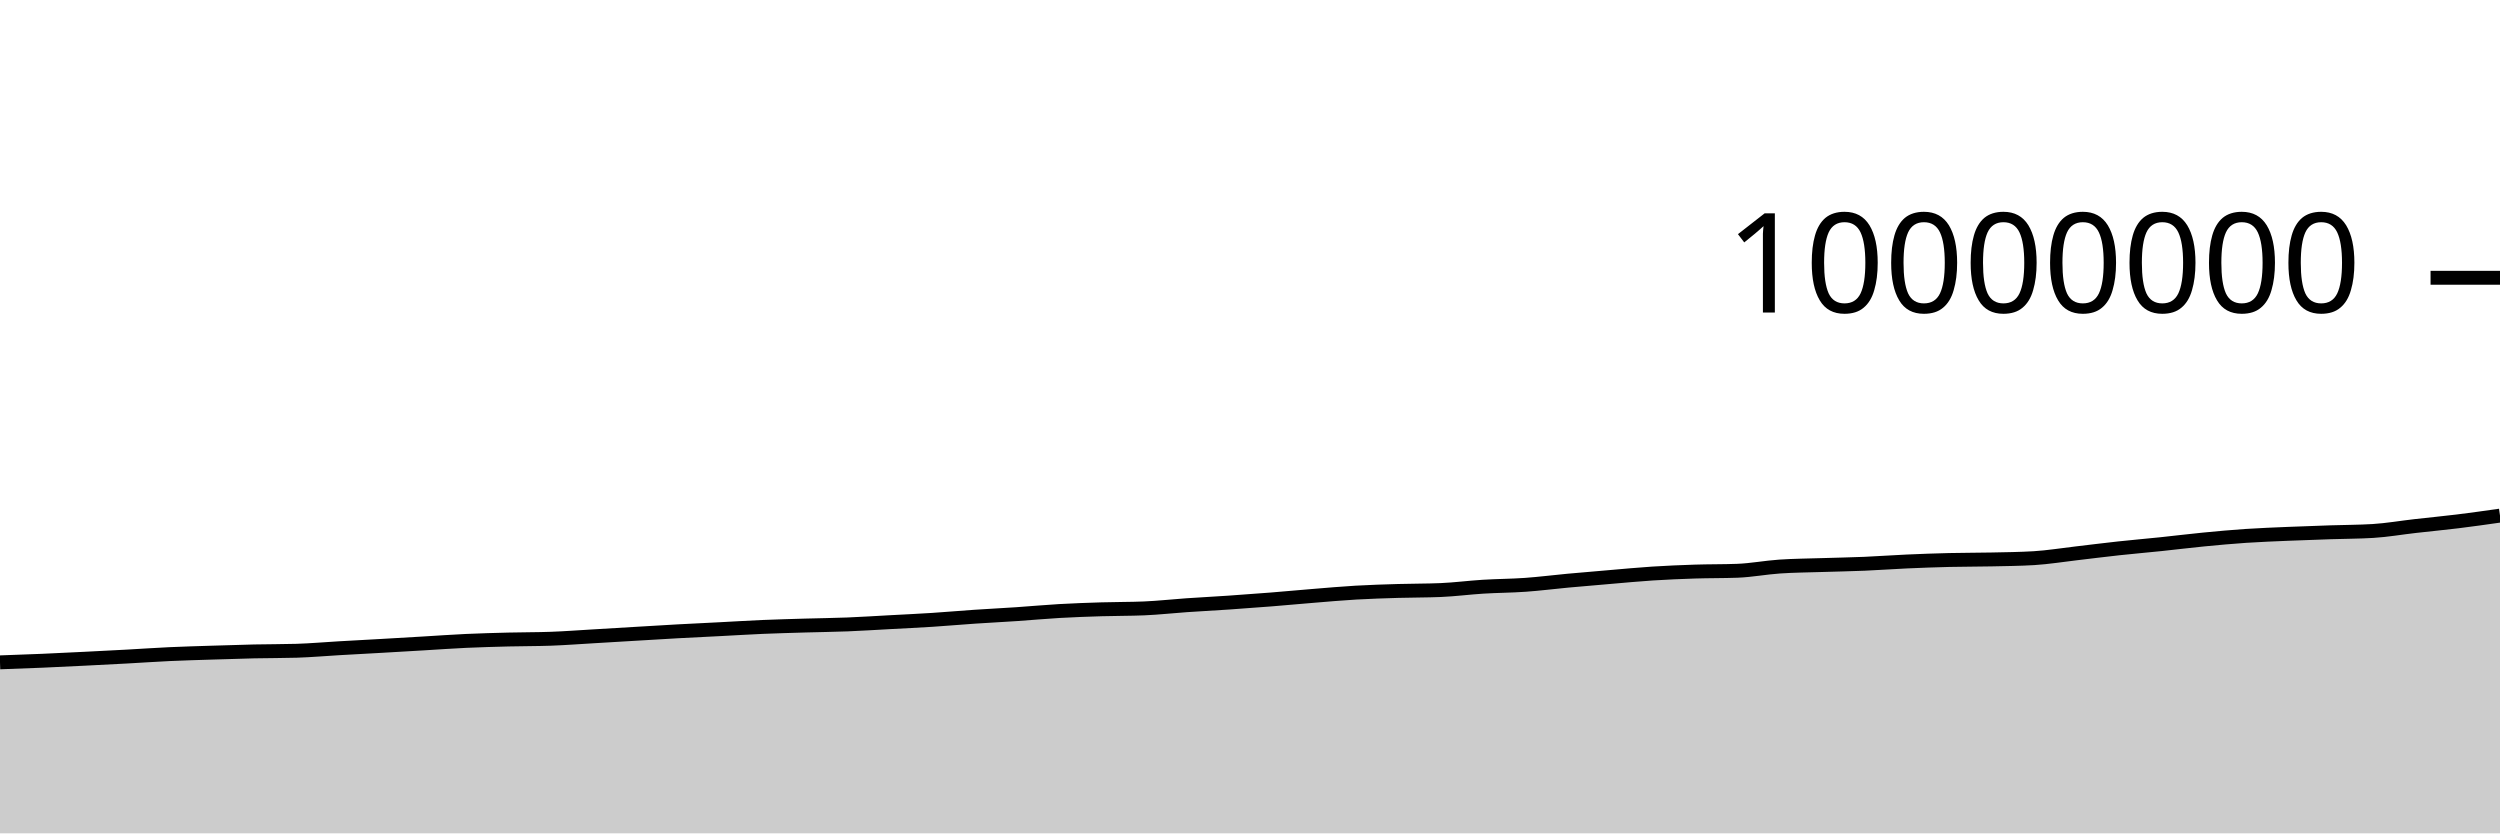
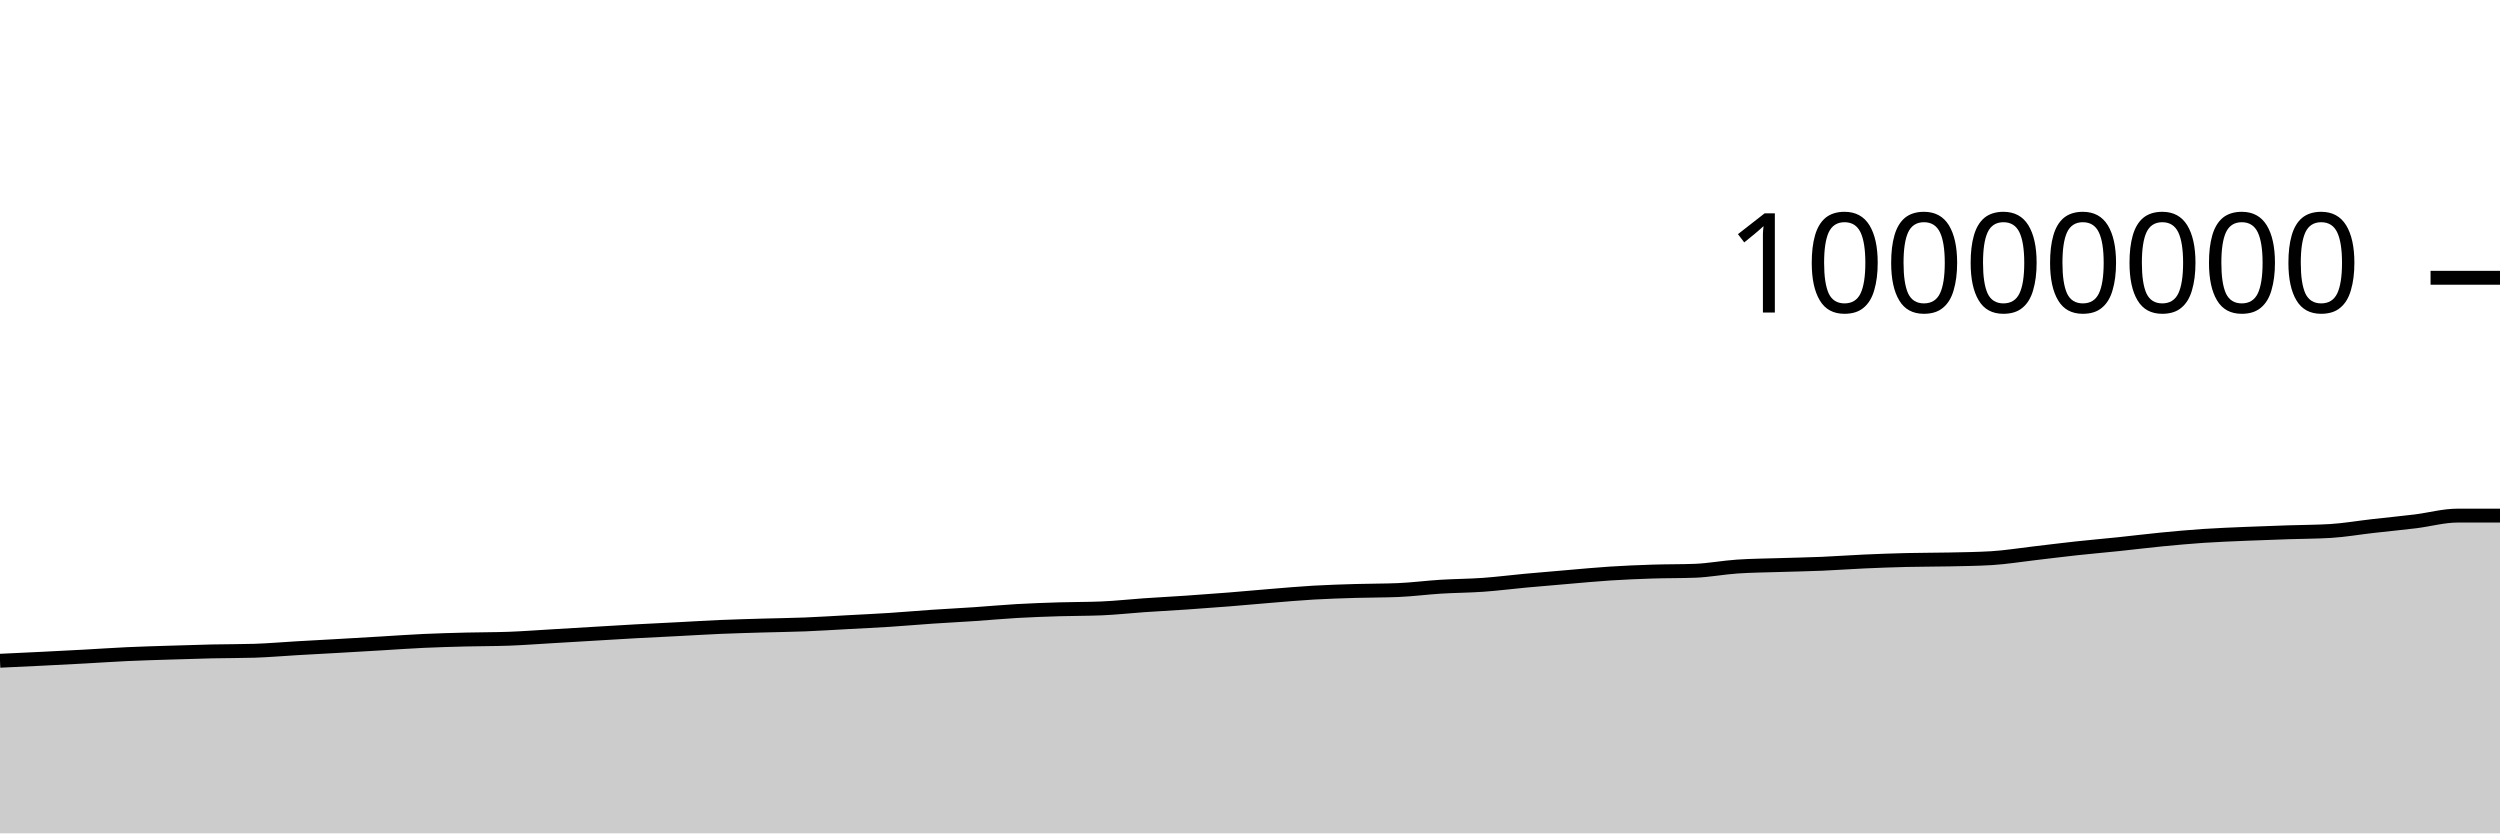
<svg xmlns="http://www.w3.org/2000/svg" viewBox="0 0 180 60">
  <g transform="translate(0,20)">
-     <path class="area" fill="rgba(0, 0, 0, 0.2)" d="M0,27.689C1.017,27.653,2.034,27.617,3.051,27.574C4.068,27.53,5.085,27.48,6.102,27.429C7.119,27.379,8.136,27.327,9.153,27.271C10.169,27.216,11.186,27.144,12.203,27.097C13.22,27.05,14.237,27.023,15.254,26.99C16.271,26.957,17.288,26.924,18.305,26.901C19.322,26.879,20.339,26.886,21.356,26.855C22.373,26.824,23.39,26.733,24.407,26.674C25.424,26.616,26.441,26.562,27.458,26.504C28.475,26.446,29.492,26.386,30.508,26.326C31.525,26.266,32.542,26.192,33.559,26.145C34.576,26.099,35.593,26.071,36.61,26.045C37.627,26.019,38.644,26.027,39.661,25.99C40.678,25.953,41.695,25.876,42.712,25.816C43.729,25.757,44.746,25.694,45.763,25.634C46.78,25.573,47.797,25.51,48.814,25.454C49.831,25.398,50.847,25.351,51.864,25.299C52.881,25.247,53.898,25.183,54.915,25.139C55.932,25.096,56.949,25.07,57.966,25.039C58.983,25.009,60,24.999,61.017,24.959C62.034,24.918,63.051,24.852,64.068,24.797C65.085,24.742,66.102,24.695,67.119,24.63C68.136,24.564,69.153,24.473,70.169,24.404C71.186,24.335,72.203,24.285,73.22,24.217C74.237,24.148,75.254,24.052,76.271,23.994C77.288,23.936,78.305,23.9,79.322,23.869C80.339,23.837,81.356,23.848,82.373,23.805C83.39,23.763,84.407,23.647,85.424,23.577C86.441,23.507,87.458,23.455,88.475,23.386C89.492,23.316,90.508,23.242,91.525,23.161C92.542,23.08,93.559,22.984,94.576,22.901C95.593,22.819,96.61,22.727,97.627,22.668C98.644,22.609,99.661,22.579,100.678,22.548C101.695,22.518,102.712,22.527,103.729,22.484C104.746,22.441,105.763,22.306,106.78,22.243C107.797,22.18,108.814,22.179,109.831,22.107C110.847,22.035,111.864,21.903,112.881,21.809C113.898,21.715,114.915,21.63,115.932,21.544C116.949,21.458,117.966,21.359,118.983,21.294C120,21.229,121.017,21.186,122.034,21.153C123.051,21.12,124.068,21.134,125.085,21.096C126.102,21.058,127.119,20.86,128.136,20.791C129.153,20.722,130.169,20.717,131.186,20.684C132.203,20.651,133.22,20.635,134.237,20.592C135.254,20.549,136.271,20.472,137.288,20.427C138.305,20.381,139.322,20.345,140.339,20.32C141.356,20.296,142.373,20.302,143.39,20.28C144.407,20.258,145.424,20.249,146.441,20.188C147.458,20.127,148.475,19.958,149.492,19.841C150.508,19.723,151.525,19.592,152.542,19.482C153.559,19.371,154.576,19.285,155.593,19.179C156.61,19.073,157.627,18.945,158.644,18.846C159.661,18.747,160.678,18.654,161.695,18.585C162.712,18.517,163.729,18.48,164.746,18.436C165.763,18.392,166.78,18.358,167.797,18.324C168.814,18.289,169.831,18.293,170.847,18.231C171.864,18.169,172.881,17.99,173.898,17.875C174.915,17.759,175.932,17.664,176.949,17.539C177.966,17.414,178.983,17.269,180,17.124L180,40C178.983,40,177.966,40,176.949,40C175.932,40,174.915,40,173.898,40C172.881,40,171.864,40,170.847,40C169.831,40,168.814,40,167.797,40C166.78,40,165.763,40,164.746,40C163.729,40,162.712,40,161.695,40C160.678,40,159.661,40,158.644,40C157.627,40,156.61,40,155.593,40C154.576,40,153.559,40,152.542,40C151.525,40,150.508,40,149.492,40C148.475,40,147.458,40,146.441,40C145.424,40,144.407,40,143.39,40C142.373,40,141.356,40,140.339,40C139.322,40,138.305,40,137.288,40C136.271,40,135.254,40,134.237,40C133.22,40,132.203,40,131.186,40C130.169,40,129.153,40,128.136,40C127.119,40,126.102,40,125.085,40C124.068,40,123.051,40,122.034,40C121.017,40,120,40,118.983,40C117.966,40,116.949,40,115.932,40C114.915,40,113.898,40,112.881,40C111.864,40,110.847,40,109.831,40C108.814,40,107.797,40,106.78,40C105.763,40,104.746,40,103.729,40C102.712,40,101.695,40,100.678,40C99.661,40,98.644,40,97.627,40C96.61,40,95.593,40,94.576,40C93.559,40,92.542,40,91.525,40C90.508,40,89.492,40,88.475,40C87.458,40,86.441,40,85.424,40C84.407,40,83.39,40,82.373,40C81.356,40,80.339,40,79.322,40C78.305,40,77.288,40,76.271,40C75.254,40,74.237,40,73.22,40C72.203,40,71.186,40,70.169,40C69.153,40,68.136,40,67.119,40C66.102,40,65.085,40,64.068,40C63.051,40,62.034,40,61.017,40C60,40,58.983,40,57.966,40C56.949,40,55.932,40,54.915,40C53.898,40,52.881,40,51.864,40C50.847,40,49.831,40,48.814,40C47.797,40,46.78,40,45.763,40C44.746,40,43.729,40,42.712,40C41.695,40,40.678,40,39.661,40C38.644,40,37.627,40,36.61,40C35.593,40,34.576,40,33.559,40C32.542,40,31.525,40,30.508,40C29.492,40,28.475,40,27.458,40C26.441,40,25.424,40,24.407,40C23.39,40,22.373,40,21.356,40C20.339,40,19.322,40,18.305,40C17.288,40,16.271,40,15.254,40C14.237,40,13.22,40,12.203,40C11.186,40,10.169,40,9.153,40C8.136,40,7.119,40,6.102,40C5.085,40,4.068,40,3.051,40C2.034,40,1.017,40,0,40Z" />
-     <path class="line" stroke="black" fill="none" d="M0,27.689C1.017,27.653,2.034,27.617,3.051,27.574C4.068,27.53,5.085,27.48,6.102,27.429C7.119,27.379,8.136,27.327,9.153,27.271C10.169,27.216,11.186,27.144,12.203,27.097C13.22,27.05,14.237,27.023,15.254,26.99C16.271,26.957,17.288,26.924,18.305,26.901C19.322,26.879,20.339,26.886,21.356,26.855C22.373,26.824,23.39,26.733,24.407,26.674C25.424,26.616,26.441,26.562,27.458,26.504C28.475,26.446,29.492,26.386,30.508,26.326C31.525,26.266,32.542,26.192,33.559,26.145C34.576,26.099,35.593,26.071,36.61,26.045C37.627,26.019,38.644,26.027,39.661,25.99C40.678,25.953,41.695,25.876,42.712,25.816C43.729,25.757,44.746,25.694,45.763,25.634C46.78,25.573,47.797,25.51,48.814,25.454C49.831,25.398,50.847,25.351,51.864,25.299C52.881,25.247,53.898,25.183,54.915,25.139C55.932,25.096,56.949,25.07,57.966,25.039C58.983,25.009,60,24.999,61.017,24.959C62.034,24.918,63.051,24.852,64.068,24.797C65.085,24.742,66.102,24.695,67.119,24.63C68.136,24.564,69.153,24.473,70.169,24.404C71.186,24.335,72.203,24.285,73.22,24.217C74.237,24.148,75.254,24.052,76.271,23.994C77.288,23.936,78.305,23.9,79.322,23.869C80.339,23.837,81.356,23.848,82.373,23.805C83.39,23.763,84.407,23.647,85.424,23.577C86.441,23.507,87.458,23.455,88.475,23.386C89.492,23.316,90.508,23.242,91.525,23.161C92.542,23.08,93.559,22.984,94.576,22.901C95.593,22.819,96.61,22.727,97.627,22.668C98.644,22.609,99.661,22.579,100.678,22.548C101.695,22.518,102.712,22.527,103.729,22.484C104.746,22.441,105.763,22.306,106.78,22.243C107.797,22.18,108.814,22.179,109.831,22.107C110.847,22.035,111.864,21.903,112.881,21.809C113.898,21.715,114.915,21.63,115.932,21.544C116.949,21.458,117.966,21.359,118.983,21.294C120,21.229,121.017,21.186,122.034,21.153C123.051,21.12,124.068,21.134,125.085,21.096C126.102,21.058,127.119,20.86,128.136,20.791C129.153,20.722,130.169,20.717,131.186,20.684C132.203,20.651,133.22,20.635,134.237,20.592C135.254,20.549,136.271,20.472,137.288,20.427C138.305,20.381,139.322,20.345,140.339,20.32C141.356,20.296,142.373,20.302,143.39,20.28C144.407,20.258,145.424,20.249,146.441,20.188C147.458,20.127,148.475,19.958,149.492,19.841C150.508,19.723,151.525,19.592,152.542,19.482C153.559,19.371,154.576,19.285,155.593,19.179C156.61,19.073,157.627,18.945,158.644,18.846C159.661,18.747,160.678,18.654,161.695,18.585C162.712,18.517,163.729,18.48,164.746,18.436C165.763,18.392,166.78,18.358,167.797,18.324C168.814,18.289,169.831,18.293,170.847,18.231C171.864,18.169,172.881,17.99,173.898,17.875C174.915,17.759,175.932,17.664,176.949,17.539C177.966,17.414,178.983,17.269,180,17.124" />
+     <path class="area" fill="rgba(0, 0, 0, 0.2)" d="M0,27.574C1.017,27.527,2.034,27.48,3.051,27.429C4.068,27.379,5.085,27.327,6.102,27.271C7.119,27.216,8.136,27.144,9.153,27.097C10.169,27.05,11.186,27.023,12.203,26.99C13.22,26.957,14.237,26.924,15.254,26.901C16.271,26.879,17.288,26.886,18.305,26.855C19.322,26.824,20.339,26.733,21.356,26.674C22.373,26.616,23.39,26.562,24.407,26.504C25.424,26.446,26.441,26.386,27.458,26.326C28.475,26.266,29.492,26.192,30.508,26.145C31.525,26.099,32.542,26.071,33.559,26.045C34.576,26.019,35.593,26.027,36.61,25.99C37.627,25.953,38.644,25.876,39.661,25.816C40.678,25.757,41.695,25.694,42.712,25.634C43.729,25.573,44.746,25.51,45.763,25.454C46.78,25.398,47.797,25.351,48.814,25.299C49.831,25.247,50.847,25.183,51.864,25.139C52.881,25.096,53.898,25.07,54.915,25.039C55.932,25.009,56.949,24.999,57.966,24.959C58.983,24.918,60,24.852,61.017,24.797C62.034,24.742,63.051,24.695,64.068,24.63C65.085,24.564,66.102,24.473,67.119,24.404C68.136,24.335,69.153,24.285,70.169,24.217C71.186,24.148,72.203,24.052,73.22,23.994C74.237,23.936,75.254,23.9,76.271,23.869C77.288,23.837,78.305,23.848,79.322,23.805C80.339,23.763,81.356,23.647,82.373,23.577C83.39,23.507,84.407,23.455,85.424,23.386C86.441,23.316,87.458,23.242,88.475,23.161C89.492,23.08,90.508,22.984,91.525,22.901C92.542,22.819,93.559,22.727,94.576,22.668C95.593,22.609,96.61,22.579,97.627,22.548C98.644,22.518,99.661,22.527,100.678,22.484C101.695,22.441,102.712,22.306,103.729,22.243C104.746,22.18,105.763,22.179,106.78,22.107C107.797,22.035,108.814,21.903,109.831,21.809C110.847,21.715,111.864,21.63,112.881,21.544C113.898,21.458,114.915,21.359,115.932,21.294C116.949,21.229,117.966,21.186,118.983,21.153C120,21.12,121.017,21.134,122.034,21.096C123.051,21.058,124.068,20.86,125.085,20.791C126.102,20.722,127.119,20.717,128.136,20.684C129.153,20.651,130.169,20.635,131.186,20.592C132.203,20.549,133.22,20.472,134.237,20.427C135.254,20.381,136.271,20.345,137.288,20.32C138.305,20.296,139.322,20.302,140.339,20.28C141.356,20.258,142.373,20.249,143.39,20.188C144.407,20.127,145.424,19.958,146.441,19.841C147.458,19.723,148.475,19.592,149.492,19.482C150.508,19.371,151.525,19.285,152.542,19.179C153.559,19.073,154.576,18.945,155.593,18.846C156.61,18.747,157.627,18.654,158.644,18.585C159.661,18.517,160.678,18.48,161.695,18.436C162.712,18.392,163.729,18.358,164.746,18.324C165.763,18.289,166.78,18.293,167.797,18.231C168.814,18.169,169.831,17.99,170.847,17.875C171.864,17.759,172.881,17.664,173.898,17.539C174.915,17.414,175.932,17.124,176.949,17.124C177.966,17.124,178.983,17.124,180,17.124L180,40C178.983,40,177.966,40,176.949,40C175.932,40,174.915,40,173.898,40C172.881,40,171.864,40,170.847,40C169.831,40,168.814,40,167.797,40C166.78,40,165.763,40,164.746,40C163.729,40,162.712,40,161.695,40C160.678,40,159.661,40,158.644,40C157.627,40,156.61,40,155.593,40C154.576,40,153.559,40,152.542,40C151.525,40,150.508,40,149.492,40C148.475,40,147.458,40,146.441,40C145.424,40,144.407,40,143.39,40C142.373,40,141.356,40,140.339,40C139.322,40,138.305,40,137.288,40C136.271,40,135.254,40,134.237,40C133.22,40,132.203,40,131.186,40C130.169,40,129.153,40,128.136,40C127.119,40,126.102,40,125.085,40C124.068,40,123.051,40,122.034,40C121.017,40,120,40,118.983,40C117.966,40,116.949,40,115.932,40C114.915,40,113.898,40,112.881,40C111.864,40,110.847,40,109.831,40C108.814,40,107.797,40,106.78,40C105.763,40,104.746,40,103.729,40C102.712,40,101.695,40,100.678,40C99.661,40,98.644,40,97.627,40C96.61,40,95.593,40,94.576,40C93.559,40,92.542,40,91.525,40C90.508,40,89.492,40,88.475,40C87.458,40,86.441,40,85.424,40C84.407,40,83.39,40,82.373,40C81.356,40,80.339,40,79.322,40C78.305,40,77.288,40,76.271,40C75.254,40,74.237,40,73.22,40C72.203,40,71.186,40,70.169,40C69.153,40,68.136,40,67.119,40C66.102,40,65.085,40,64.068,40C63.051,40,62.034,40,61.017,40C60,40,58.983,40,57.966,40C56.949,40,55.932,40,54.915,40C53.898,40,52.881,40,51.864,40C50.847,40,49.831,40,48.814,40C47.797,40,46.78,40,45.763,40C44.746,40,43.729,40,42.712,40C41.695,40,40.678,40,39.661,40C38.644,40,37.627,40,36.61,40C35.593,40,34.576,40,33.559,40C32.542,40,31.525,40,30.508,40C29.492,40,28.475,40,27.458,40C26.441,40,25.424,40,24.407,40C23.39,40,22.373,40,21.356,40C20.339,40,19.322,40,18.305,40C17.288,40,16.271,40,15.254,40C14.237,40,13.22,40,12.203,40C11.186,40,10.169,40,9.153,40C8.136,40,7.119,40,6.102,40C5.085,40,4.068,40,3.051,40C2.034,40,1.017,40,0,40Z" />
+     <path class="line" stroke="black" fill="none" d="M0,27.574C1.017,27.527,2.034,27.48,3.051,27.429C4.068,27.379,5.085,27.327,6.102,27.271C7.119,27.216,8.136,27.144,9.153,27.097C10.169,27.05,11.186,27.023,12.203,26.99C13.22,26.957,14.237,26.924,15.254,26.901C16.271,26.879,17.288,26.886,18.305,26.855C19.322,26.824,20.339,26.733,21.356,26.674C22.373,26.616,23.39,26.562,24.407,26.504C25.424,26.446,26.441,26.386,27.458,26.326C28.475,26.266,29.492,26.192,30.508,26.145C31.525,26.099,32.542,26.071,33.559,26.045C34.576,26.019,35.593,26.027,36.61,25.99C37.627,25.953,38.644,25.876,39.661,25.816C40.678,25.757,41.695,25.694,42.712,25.634C43.729,25.573,44.746,25.51,45.763,25.454C46.78,25.398,47.797,25.351,48.814,25.299C49.831,25.247,50.847,25.183,51.864,25.139C52.881,25.096,53.898,25.07,54.915,25.039C55.932,25.009,56.949,24.999,57.966,24.959C58.983,24.918,60,24.852,61.017,24.797C62.034,24.742,63.051,24.695,64.068,24.63C65.085,24.564,66.102,24.473,67.119,24.404C68.136,24.335,69.153,24.285,70.169,24.217C71.186,24.148,72.203,24.052,73.22,23.994C74.237,23.936,75.254,23.9,76.271,23.869C77.288,23.837,78.305,23.848,79.322,23.805C80.339,23.763,81.356,23.647,82.373,23.577C83.39,23.507,84.407,23.455,85.424,23.386C86.441,23.316,87.458,23.242,88.475,23.161C89.492,23.08,90.508,22.984,91.525,22.901C92.542,22.819,93.559,22.727,94.576,22.668C95.593,22.609,96.61,22.579,97.627,22.548C98.644,22.518,99.661,22.527,100.678,22.484C101.695,22.441,102.712,22.306,103.729,22.243C104.746,22.18,105.763,22.179,106.78,22.107C107.797,22.035,108.814,21.903,109.831,21.809C110.847,21.715,111.864,21.63,112.881,21.544C113.898,21.458,114.915,21.359,115.932,21.294C116.949,21.229,117.966,21.186,118.983,21.153C120,21.12,121.017,21.134,122.034,21.096C123.051,21.058,124.068,20.86,125.085,20.791C126.102,20.722,127.119,20.717,128.136,20.684C129.153,20.651,130.169,20.635,131.186,20.592C132.203,20.549,133.22,20.472,134.237,20.427C135.254,20.381,136.271,20.345,137.288,20.32C138.305,20.296,139.322,20.302,140.339,20.28C141.356,20.258,142.373,20.249,143.39,20.188C144.407,20.127,145.424,19.958,146.441,19.841C147.458,19.723,148.475,19.592,149.492,19.482C150.508,19.371,151.525,19.285,152.542,19.179C153.559,19.073,154.576,18.945,155.593,18.846C156.61,18.747,157.627,18.654,158.644,18.585C159.661,18.517,160.678,18.48,161.695,18.436C162.712,18.392,163.729,18.358,164.746,18.324C165.763,18.289,166.78,18.293,167.797,18.231C168.814,18.169,169.831,17.99,170.847,17.875C171.864,17.759,172.881,17.664,173.898,17.539C174.915,17.414,175.932,17.124,176.949,17.124C177.966,17.124,178.983,17.124,180,17.124" />
    <path class="axis-ceiling" stroke-width="1" stroke="black" fill="none" d="M175,0L180,0" />
    <text class="axis-ceiling-label" font-family="sans-serif" text-anchor="end" font-size="10px" x="170" y="2.5">10000000</text>
  </g>
</svg>
